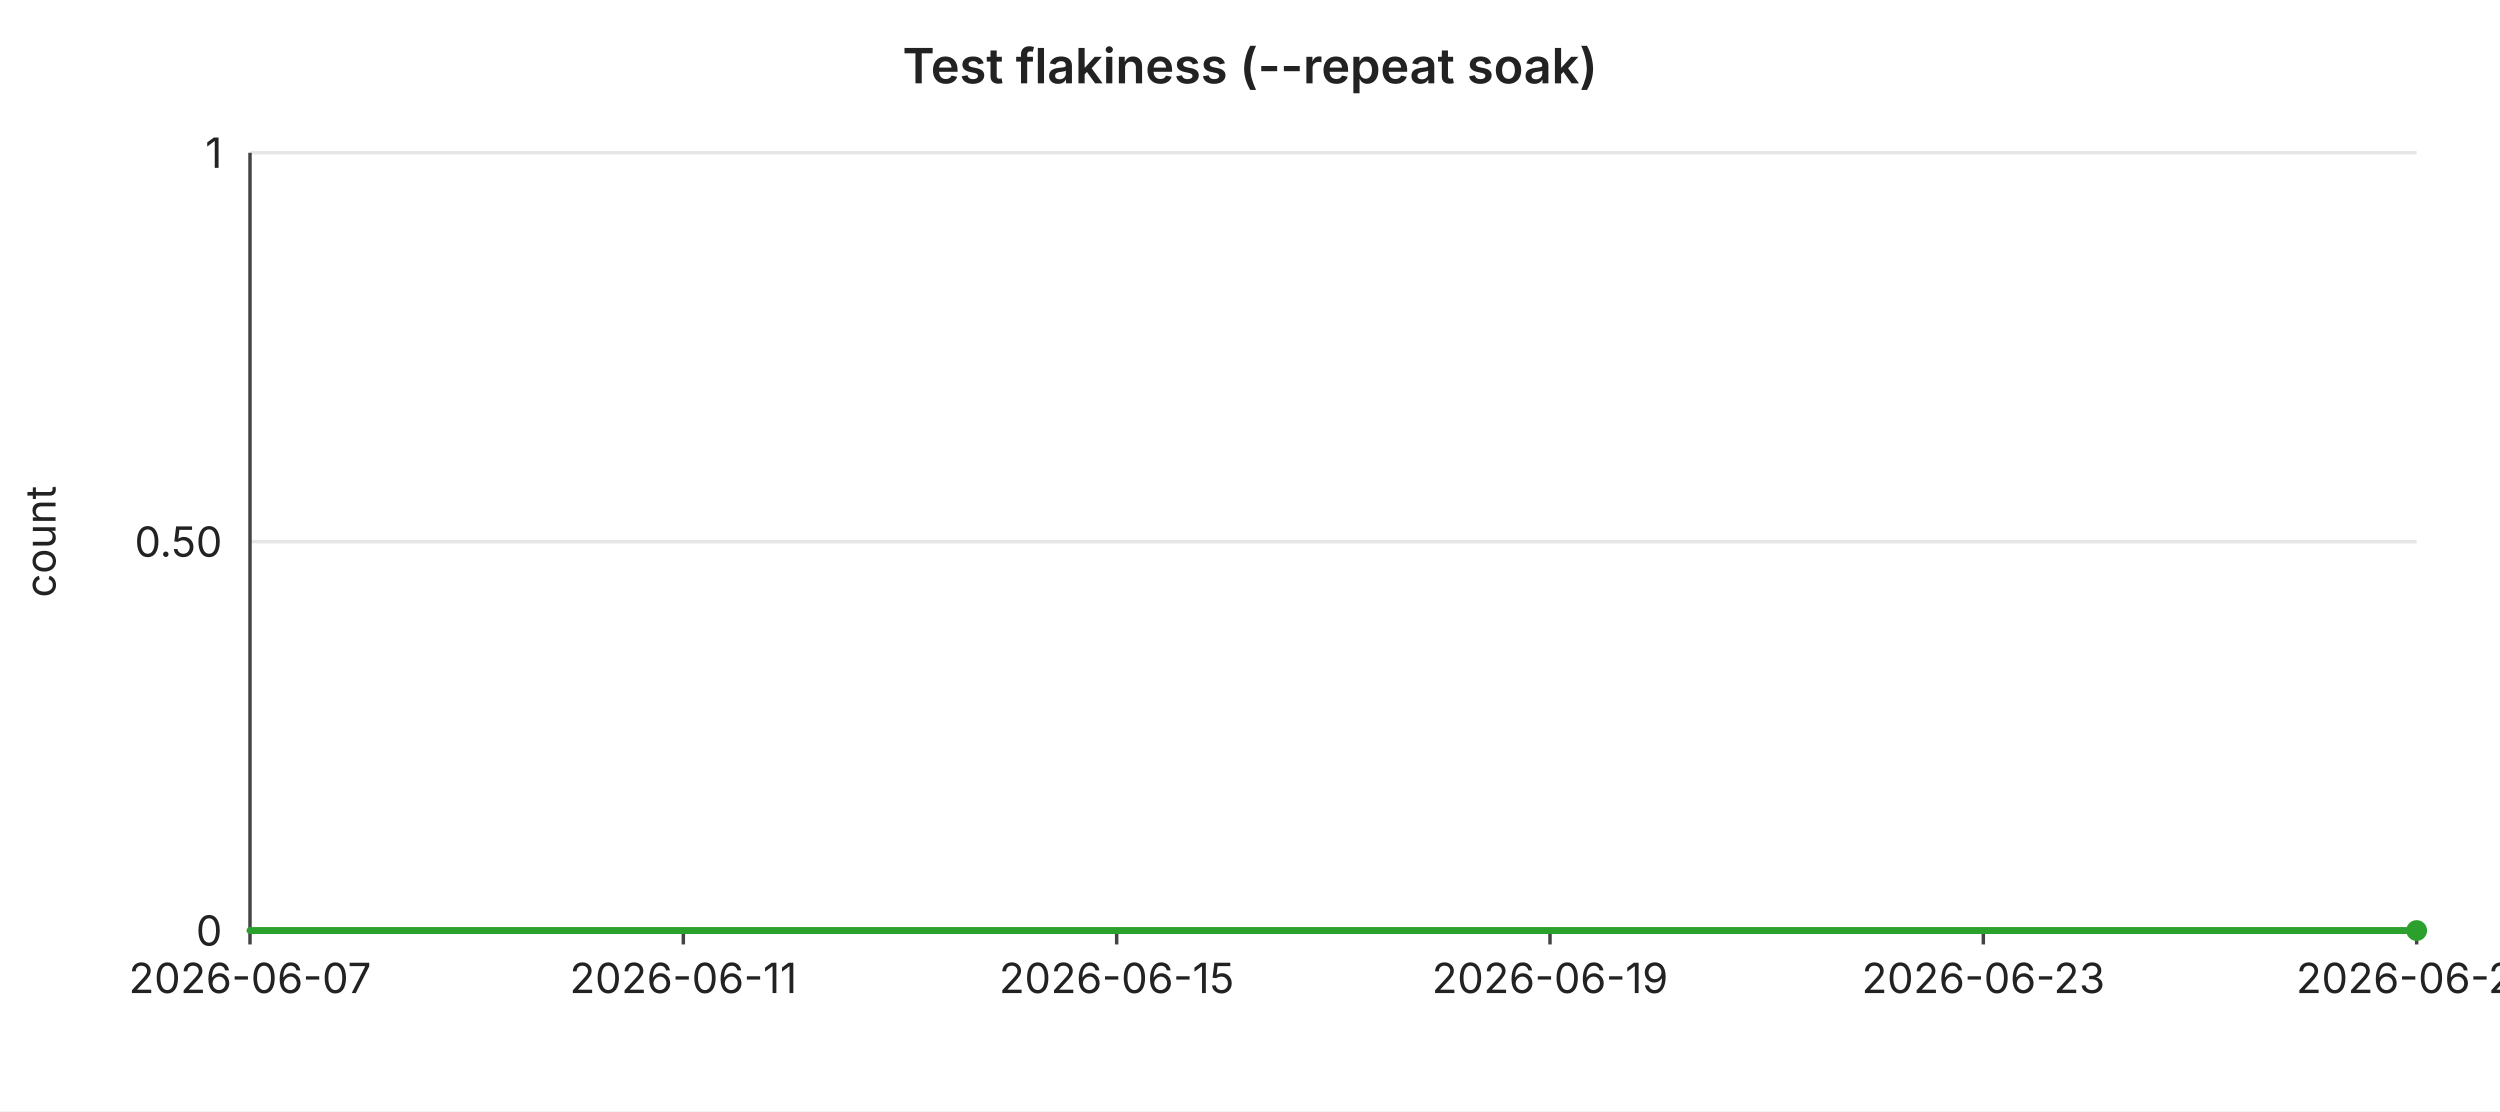
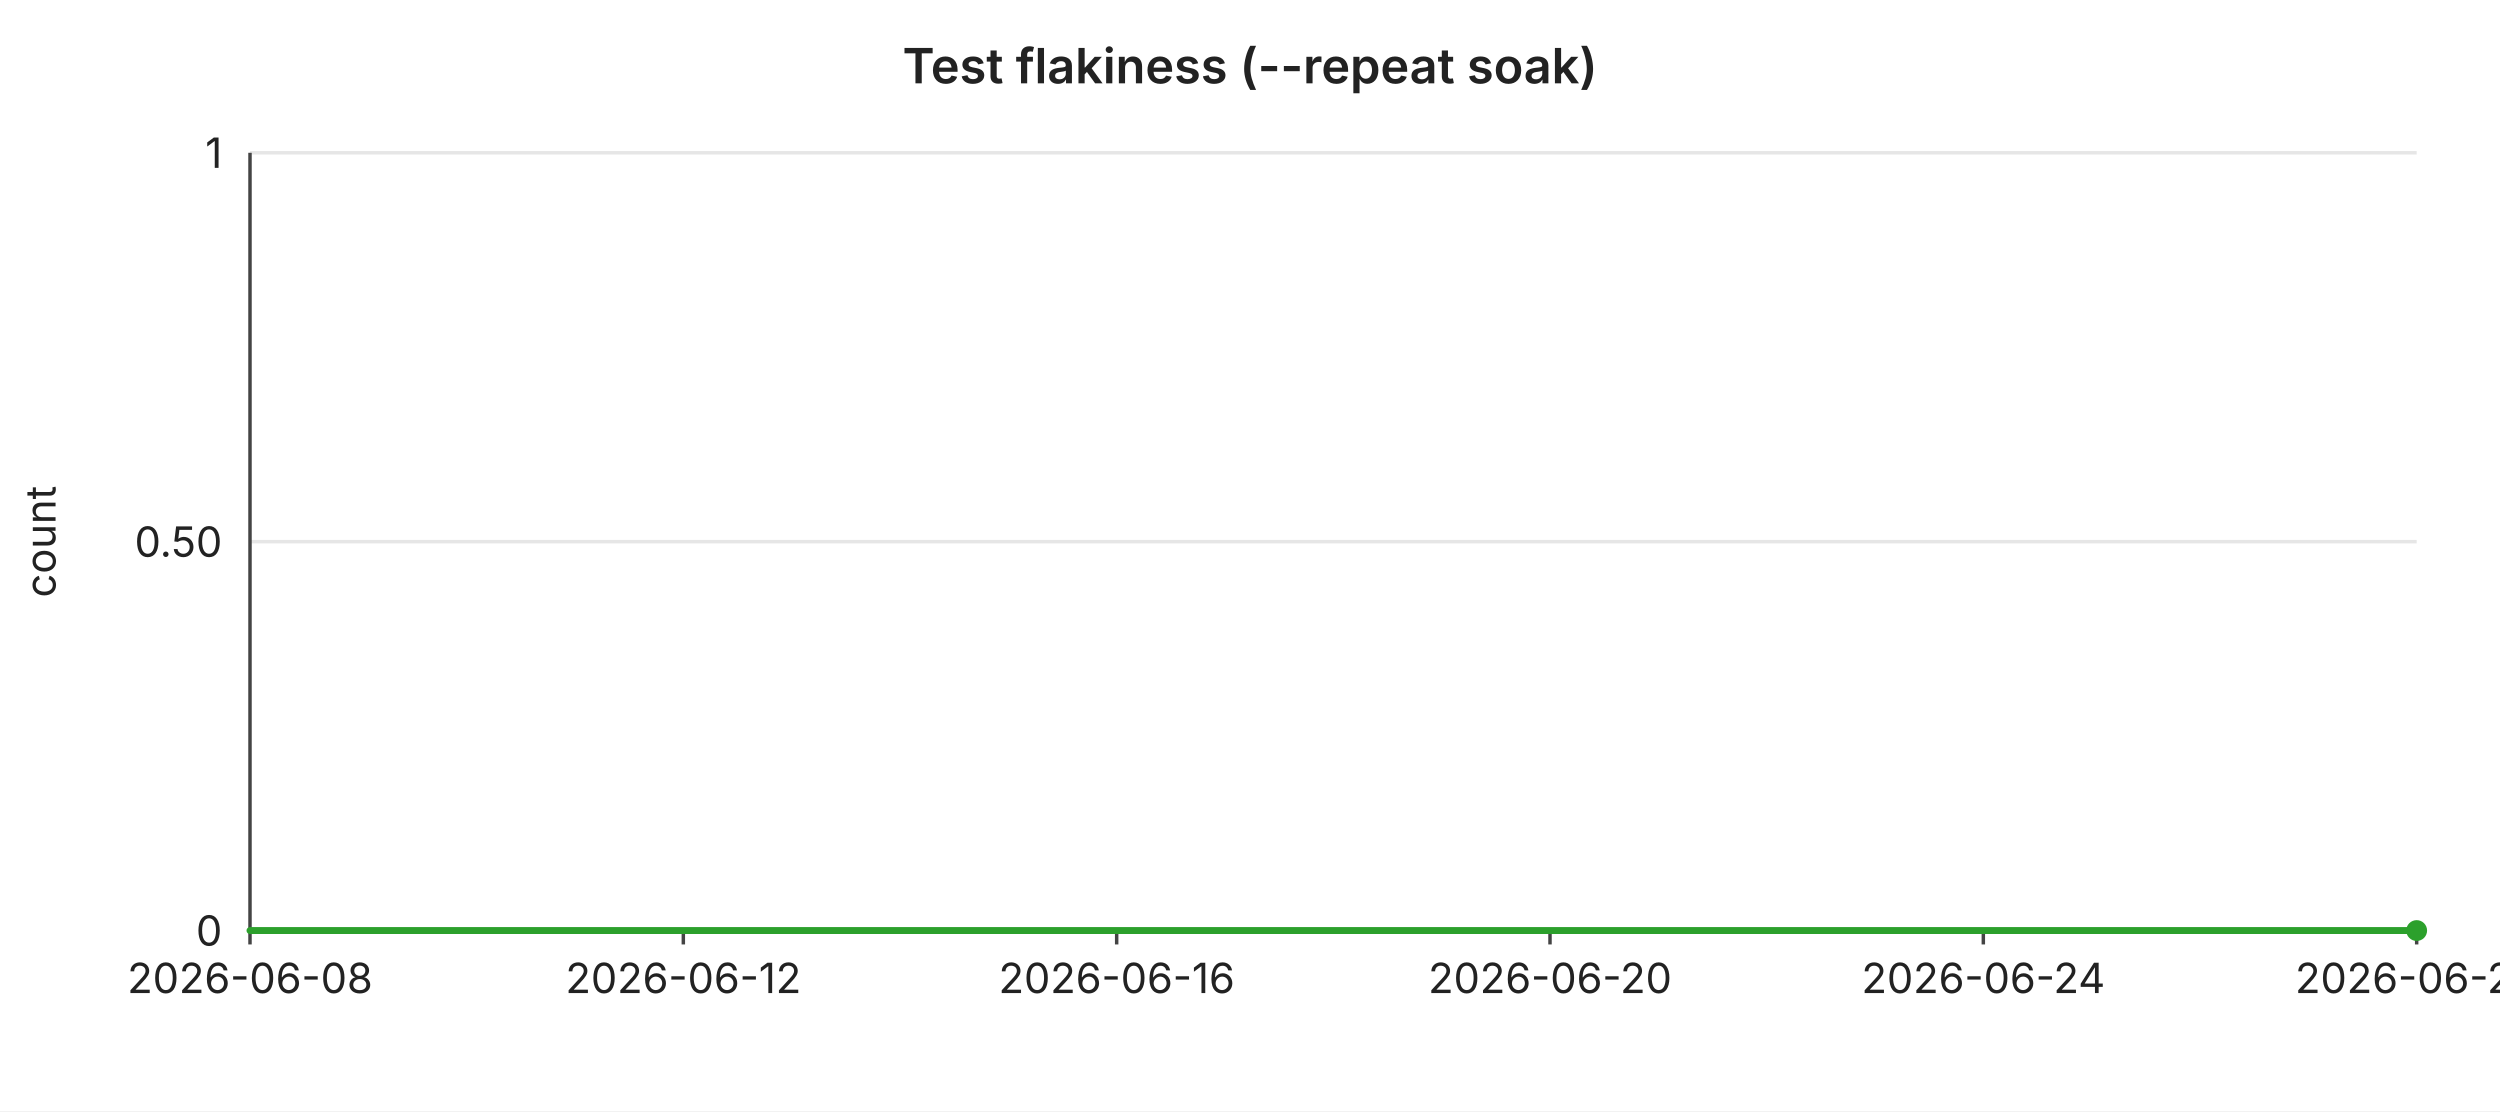
<svg xmlns="http://www.w3.org/2000/svg" width="720" height="320" viewBox="0 0 720 320" font-family="-apple-system,BlinkMacSystemFont,Segoe UI,sans-serif" font-size="12">
  <rect width="720" height="320" fill="#ffffff" />
  <text x="360" y="24" text-anchor="middle" font-size="14" font-weight="600" fill="#222">Test flakiness (--repeat soak)</text>
  <line x1="72" y1="44.0" x2="696" y2="44.0" stroke="#e6e6e6" stroke-width="1" />
  <text x="64" y="44.0" text-anchor="end" dominant-baseline="middle" fill="#222">1</text>
  <line x1="72" y1="156.0" x2="696" y2="156.0" stroke="#e6e6e6" stroke-width="1" />
  <text x="64" y="156.0" text-anchor="end" dominant-baseline="middle" fill="#222">0.50</text>
  <line x1="72" y1="268.0" x2="696" y2="268.0" stroke="#e6e6e6" stroke-width="1" />
  <text x="64" y="268.0" text-anchor="end" dominant-baseline="middle" fill="#222">0</text>
  <text x="16" y="156" text-anchor="middle" fill="#222" transform="rotate(-90 16 156)">count</text>
  <line x1="72" y1="44" x2="72" y2="268" stroke="#444" stroke-width="1" />
  <line x1="72" y1="268" x2="696" y2="268" stroke="#444" stroke-width="1" />
  <line x1="72.0" y1="268" x2="72.0" y2="272" stroke="#444" stroke-width="1" />
-   <text x="72.0" y="286" text-anchor="middle" fill="#222">2026-06-07</text>
+   <text x="72.0" y="286" text-anchor="middle" fill="#222">2026-06-08</text>
  <line x1="196.8" y1="268" x2="196.8" y2="272" stroke="#444" stroke-width="1" />
-   <text x="196.8" y="286" text-anchor="middle" fill="#222">2026-06-11</text>
+   <text x="196.8" y="286" text-anchor="middle" fill="#222">2026-06-12</text>
  <line x1="321.6" y1="268" x2="321.6" y2="272" stroke="#444" stroke-width="1" />
-   <text x="321.6" y="286" text-anchor="middle" fill="#222">2026-06-15</text>
+   <text x="321.6" y="286" text-anchor="middle" fill="#222">2026-06-16</text>
  <line x1="446.4" y1="268" x2="446.4" y2="272" stroke="#444" stroke-width="1" />
-   <text x="446.4" y="286" text-anchor="middle" fill="#222">2026-06-19</text>
+   <text x="446.4" y="286" text-anchor="middle" fill="#222">2026-06-20</text>
  <line x1="571.2" y1="268" x2="571.2" y2="272" stroke="#444" stroke-width="1" />
-   <text x="571.2" y="286" text-anchor="middle" fill="#222">2026-06-23</text>
+   <text x="571.2" y="286" text-anchor="middle" fill="#222">2026-06-24</text>
  <line x1="696.0" y1="268" x2="696.0" y2="272" stroke="#444" stroke-width="1" />
-   <text x="696.0" y="286" text-anchor="middle" fill="#222">2026-06-27</text>
+   <text x="696.0" y="286" text-anchor="middle" fill="#222">2026-06-28</text>
  <polyline fill="none" stroke="#2ca02c" stroke-width="2" stroke-linejoin="round" stroke-linecap="round" points="72.0,268.0 103.2,268.0 134.4,268.0 165.6,268.0 196.8,268.0 228.0,268.0 259.2,268.0 290.4,268.0 321.6,268.0 352.8,268.0 384.0,268.0 415.2,268.0 446.4,268.0 477.6,268.0 508.8,268.0 540.0,268.0 571.2,268.0 602.4,268.0 633.6,268.0 664.8,268.0 696.0,268.0" />
  <circle cx="696.0" cy="268.0" r="3" fill="#2ca02c" />
</svg>
